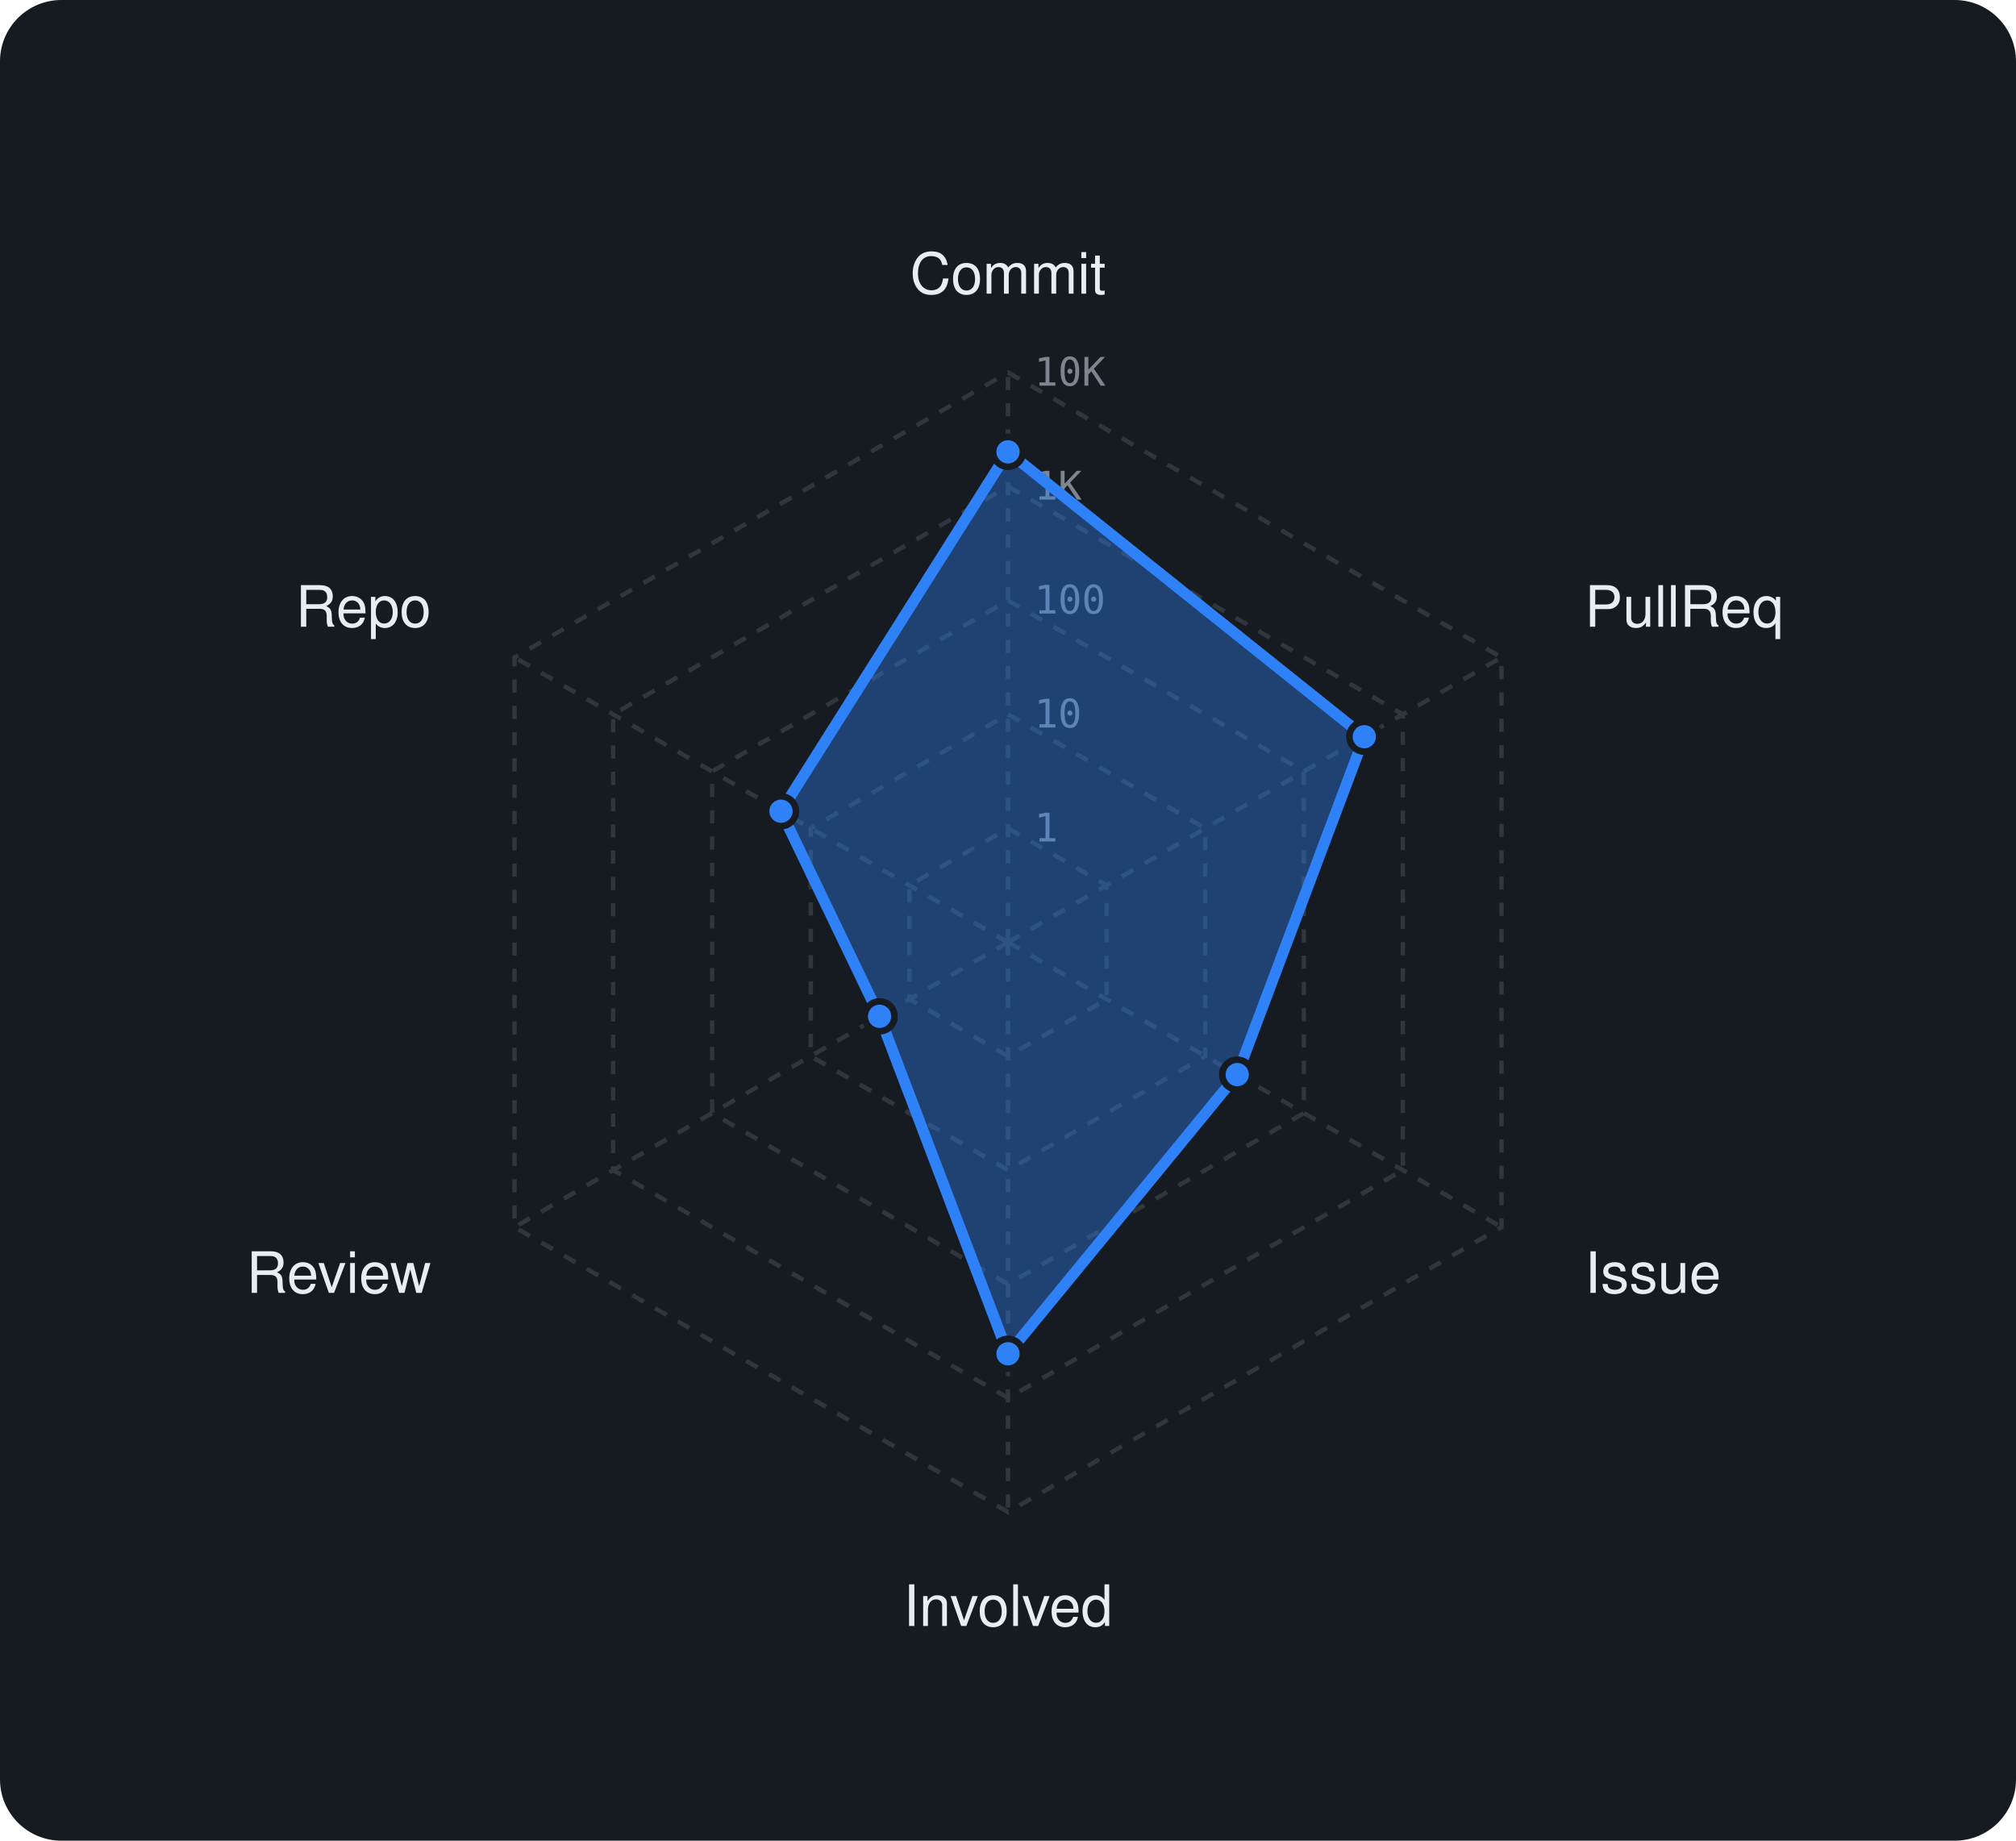
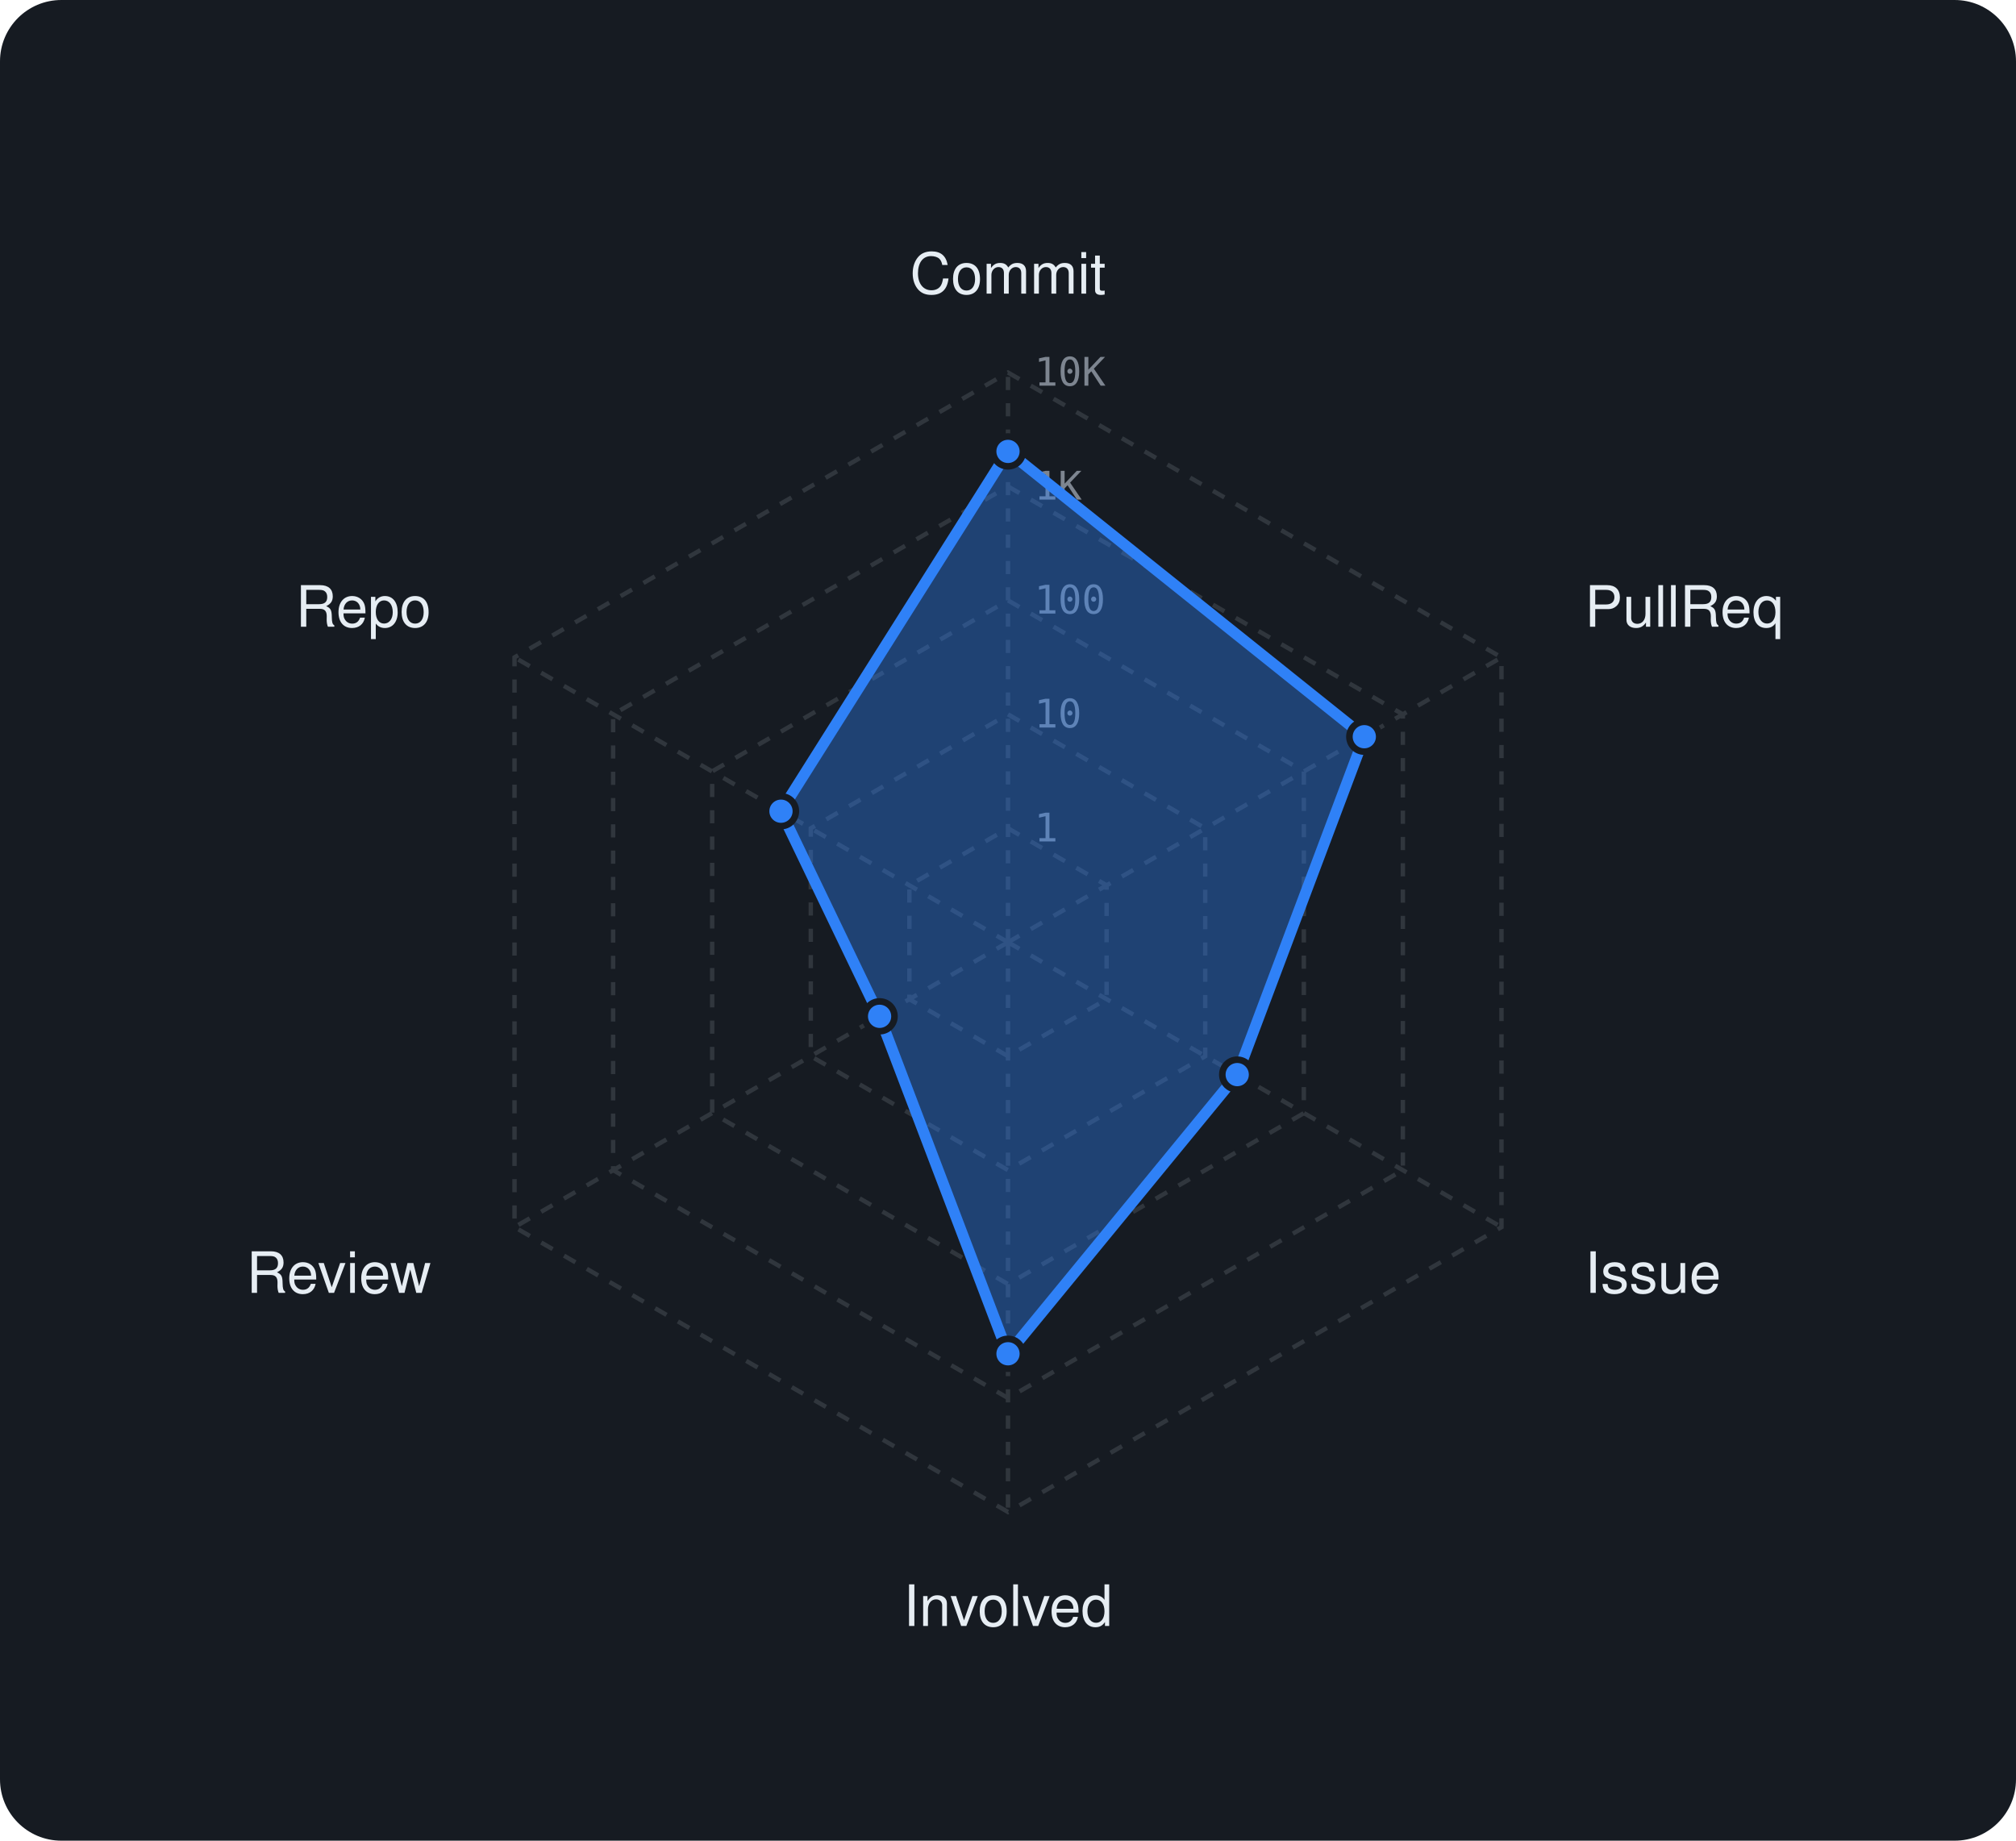
<svg xmlns="http://www.w3.org/2000/svg" viewBox="0 0 460 420" width="460" height="420" font-family="-apple-system,BlinkMacSystemFont,'Segoe UI',Helvetica,Arial,sans-serif">
  <rect width="460" height="420" rx="14" fill="#161b22" />
  <polygon points="230,189 252.5,202 252.5,228 230,241 207.5,228 207.5,202" fill="none" stroke="#30363d" stroke-width="1" stroke-dasharray="3 3" />
  <polygon points="230,163 275,189 275,241 230,267 185,241 185,189" fill="none" stroke="#30363d" stroke-width="1" stroke-dasharray="3 3" />
  <polygon points="230,137 297.5,176 297.5,254 230,293 162.5,254 162.5,176" fill="none" stroke="#30363d" stroke-width="1" stroke-dasharray="3 3" />
  <polygon points="230,111 320.1,163 320.1,267 230,319 139.9,267 139.9,163" fill="none" stroke="#30363d" stroke-width="1" stroke-dasharray="3 3" />
  <polygon points="230,85 342.6,150 342.6,280 230,345 117.4,280 117.4,150" fill="none" stroke="#30363d" stroke-width="1" stroke-dasharray="3 3" />
  <line x1="230" y1="215" x2="230" y2="85" stroke="#30363d" stroke-width="1" stroke-dasharray="3 3" />
  <line x1="230" y1="215" x2="342.6" y2="150" stroke="#30363d" stroke-width="1" stroke-dasharray="3 3" />
  <line x1="230" y1="215" x2="342.6" y2="280" stroke="#30363d" stroke-width="1" stroke-dasharray="3 3" />
  <line x1="230" y1="215" x2="230" y2="345" stroke="#30363d" stroke-width="1" stroke-dasharray="3 3" />
  <line x1="230" y1="215" x2="117.4" y2="280" stroke="#30363d" stroke-width="1" stroke-dasharray="3 3" />
  <line x1="230" y1="215" x2="117.4" y2="150" stroke="#30363d" stroke-width="1" stroke-dasharray="3 3" />
  <text x="236" y="192.0" font-size="9" font-family="monospace" fill="#7d8590">1</text>
  <text x="236" y="166.0" font-size="9" font-family="monospace" fill="#7d8590">10</text>
  <text x="236" y="140.0" font-size="9" font-family="monospace" fill="#7d8590">100</text>
  <text x="236" y="114.0" font-size="9" font-family="monospace" fill="#7d8590">1K</text>
  <text x="236" y="88.0" font-size="9" font-family="monospace" fill="#7d8590">10K</text>
  <text x="230.0" y="67.0" text-anchor="middle" font-size="13" fill="#e6edf3">Commit</text>
  <text x="361.6" y="143.0" text-anchor="start" font-size="13" fill="#e6edf3">PullReq</text>
  <text x="361.6" y="295.0" text-anchor="start" font-size="13" fill="#e6edf3">Issue</text>
  <text x="230.0" y="371.0" text-anchor="middle" font-size="13" fill="#e6edf3">Involved</text>
  <text x="98.4" y="295.0" text-anchor="end" font-size="13" fill="#e6edf3">Review</text>
  <text x="98.4" y="143.0" text-anchor="end" font-size="13" fill="#e6edf3">Repo</text>
-   <polygon points="230,103.1 311.3,168.1 282.3,245.2 230,308.9 200.7,231.9 178.2,185.1" fill="rgba(47,129,247,0.38)" stroke="#2f81f7" stroke-width="2.5" stroke-linejoin="round" />
-   <circle cx="230" cy="103.1" r="3.4" fill="#2f81f7" stroke="#161b22" stroke-width="1.5" />
+   <polygon points="230,103 311.3,168.1 282.3,245.2 230,308.9 200.7,231.9 178.2,185.1" fill="rgba(47,129,247,0.38)" stroke="#2f81f7" stroke-width="2.5" stroke-linejoin="round" />
+   <circle cx="230" cy="103" r="3.4" fill="#2f81f7" stroke="#161b22" stroke-width="1.5" />
  <circle cx="311.3" cy="168.1" r="3.4" fill="#2f81f7" stroke="#161b22" stroke-width="1.5" />
  <circle cx="282.3" cy="245.2" r="3.4" fill="#2f81f7" stroke="#161b22" stroke-width="1.5" />
  <circle cx="230" cy="308.9" r="3.4" fill="#2f81f7" stroke="#161b22" stroke-width="1.5" />
  <circle cx="200.7" cy="231.9" r="3.4" fill="#2f81f7" stroke="#161b22" stroke-width="1.5" />
  <circle cx="178.2" cy="185.1" r="3.4" fill="#2f81f7" stroke="#161b22" stroke-width="1.5" />
</svg>
